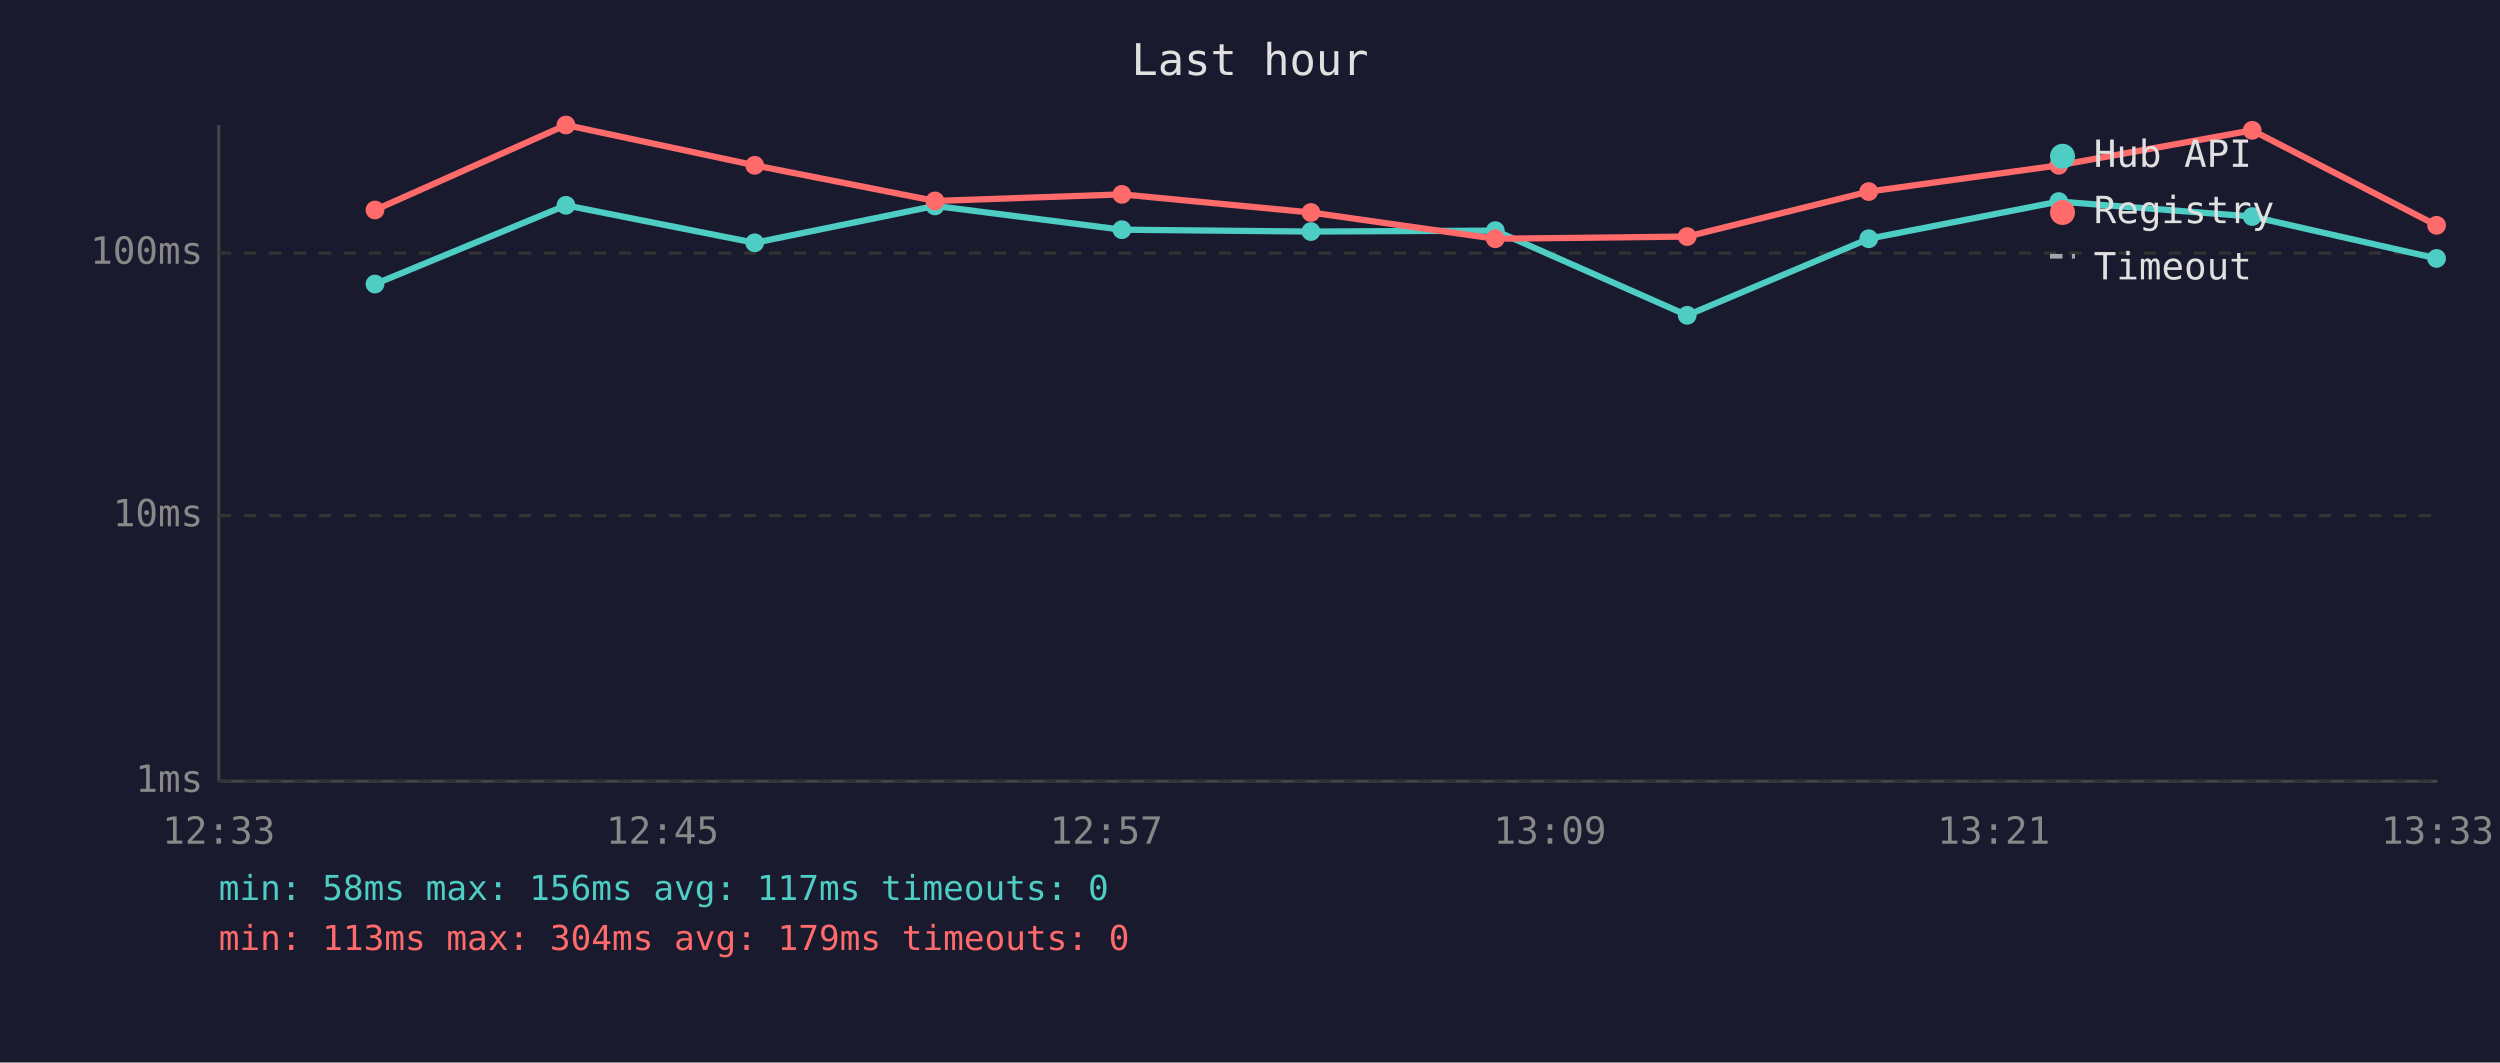
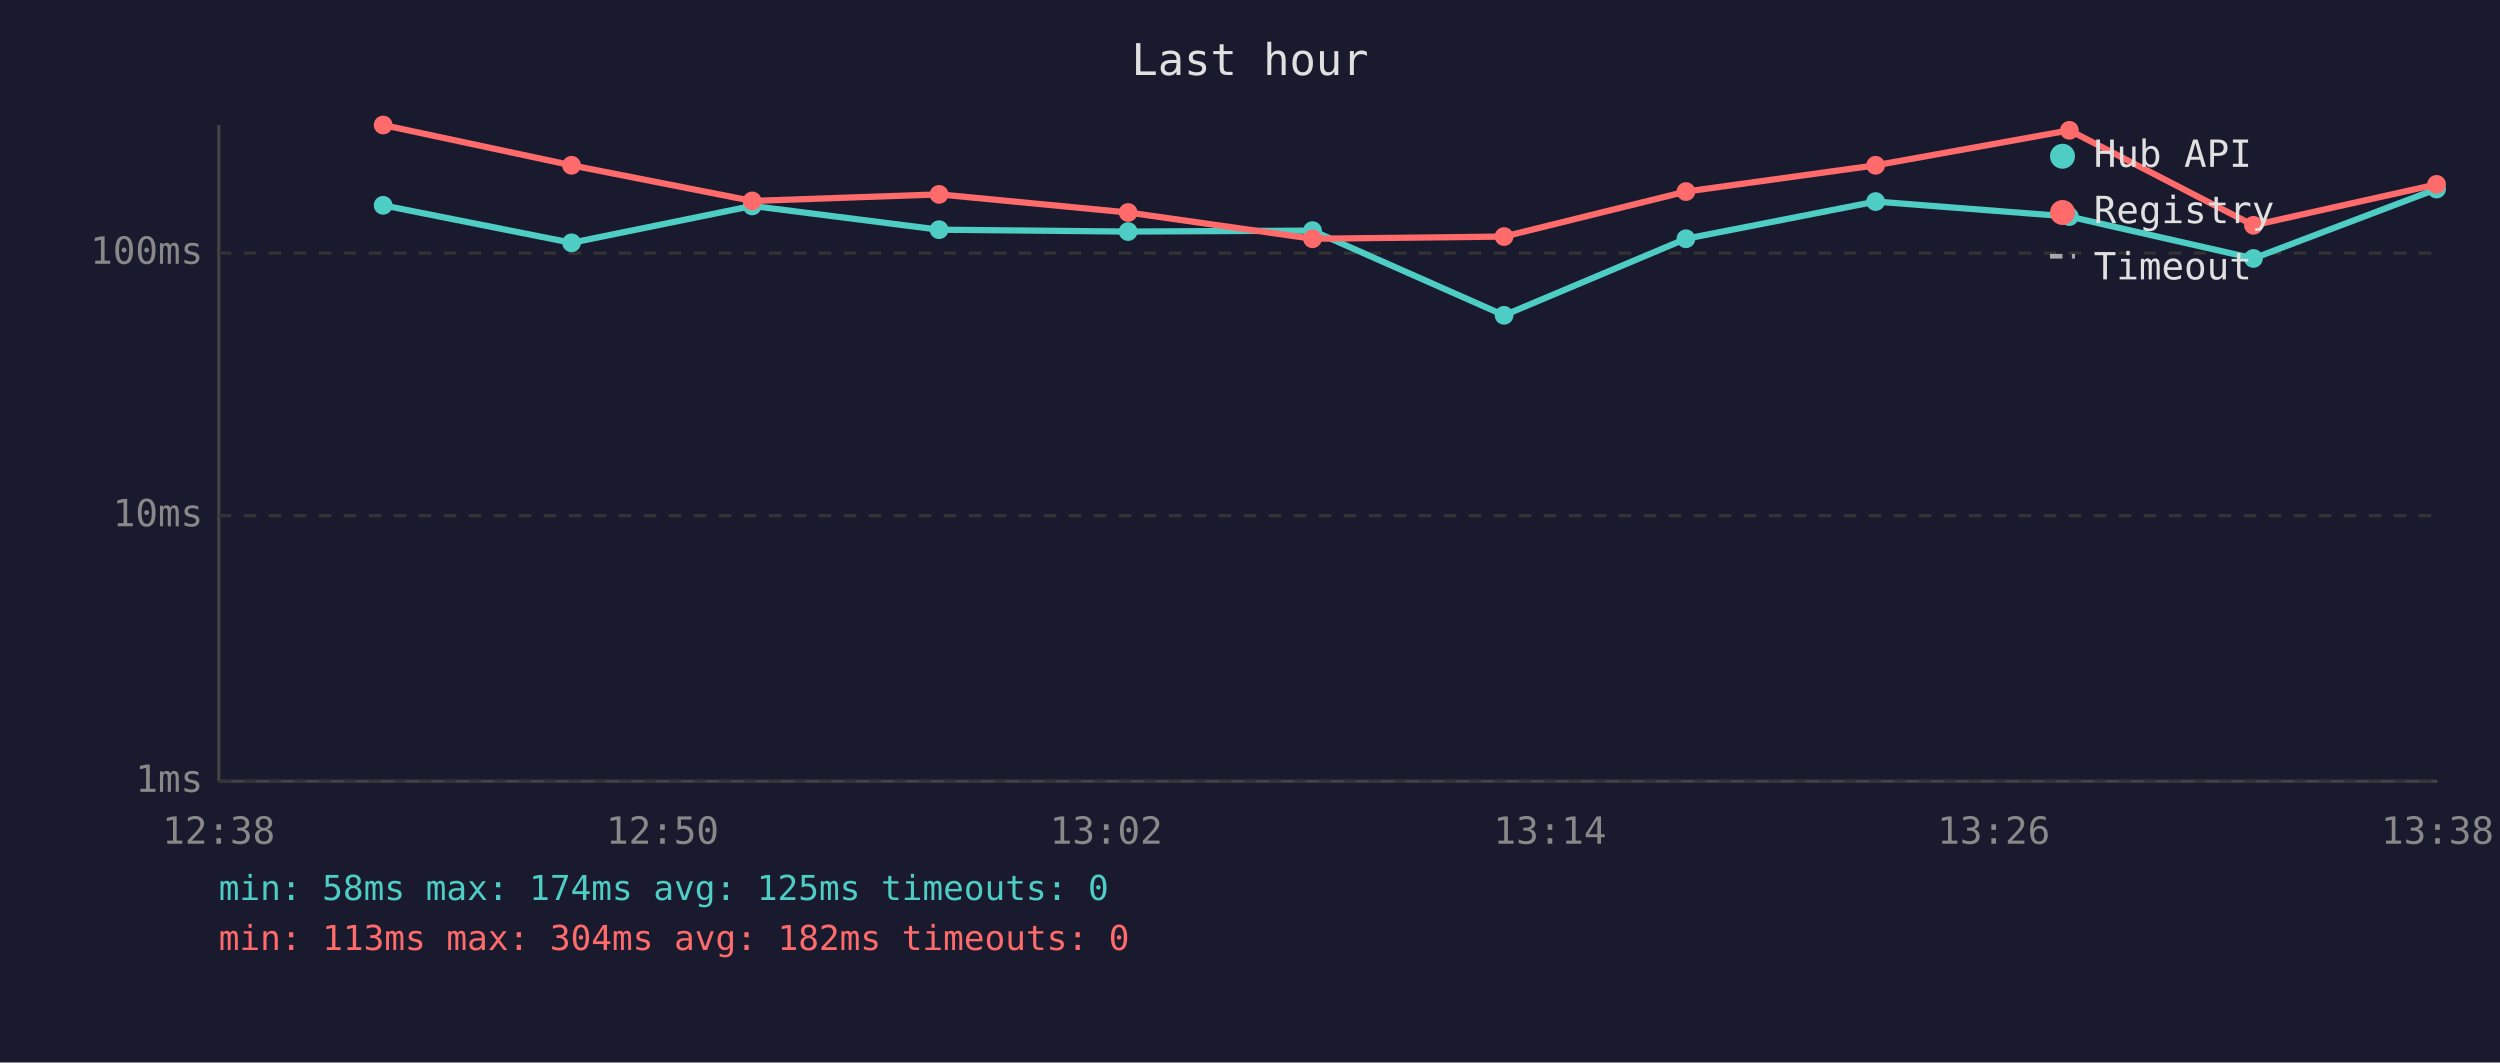
<svg xmlns="http://www.w3.org/2000/svg" viewBox="0 0 800 340" font-family="monospace" font-size="12">
  <rect width="800" height="340" fill="#1a1a2e" />
  <text x="400" y="24" fill="#e0e0e0" font-size="14" text-anchor="middle">Last hour</text>
  <line x1="70" y1="40" x2="70" y2="250" stroke="#444" stroke-width="1" />
  <line x1="70" y1="250" x2="780" y2="250" stroke="#444" stroke-width="1" />
  <line x1="70" y1="250" x2="780" y2="250" stroke="#333" stroke-width="1" stroke-dasharray="4" />
  <text x="65" y="250" fill="#888" text-anchor="end" dominant-baseline="middle">1ms</text>
  <line x1="70" y1="165" x2="780" y2="165" stroke="#333" stroke-width="1" stroke-dasharray="4" />
  <text x="65" y="165" fill="#888" text-anchor="end" dominant-baseline="middle">10ms</text>
  <line x1="70" y1="81" x2="780" y2="81" stroke="#333" stroke-width="1" stroke-dasharray="4" />
  <text x="65" y="81" fill="#888" text-anchor="end" dominant-baseline="middle">100ms</text>
-   <text x="70" y="270" fill="#888" text-anchor="middle">12:33</text>
-   <text x="212" y="270" fill="#888" text-anchor="middle">12:45</text>
-   <text x="354" y="270" fill="#888" text-anchor="middle">12:57</text>
-   <text x="496" y="270" fill="#888" text-anchor="middle">13:09</text>
-   <text x="638" y="270" fill="#888" text-anchor="middle">13:21</text>
-   <text x="780" y="270" fill="#888" text-anchor="middle">13:33</text>
-   <polyline points="120.0,90.9 181.1,65.7 241.5,77.7 299.2,65.9 359.0,73.5 419.5,74.1 478.5,73.8 539.9,100.9 598.0,76.4 658.8,64.5 720.7,69.3 779.7,82.7" fill="none" stroke="#4ecdc4" stroke-width="2" opacity="1" />
-   <circle cx="120.0" cy="90.9" r="3" fill="#4ecdc4" />
-   <circle cx="181.1" cy="65.7" r="3" fill="#4ecdc4" />
-   <circle cx="241.5" cy="77.7" r="3" fill="#4ecdc4" />
-   <circle cx="299.2" cy="65.9" r="3" fill="#4ecdc4" />
-   <circle cx="359.0" cy="73.5" r="3" fill="#4ecdc4" />
-   <circle cx="419.5" cy="74.1" r="3" fill="#4ecdc4" />
-   <circle cx="478.5" cy="73.8" r="3" fill="#4ecdc4" />
-   <circle cx="539.9" cy="100.9" r="3" fill="#4ecdc4" />
-   <circle cx="598.0" cy="76.4" r="3" fill="#4ecdc4" />
-   <circle cx="658.8" cy="64.5" r="3" fill="#4ecdc4" />
-   <circle cx="720.7" cy="69.3" r="3" fill="#4ecdc4" />
-   <circle cx="779.7" cy="82.7" r="3" fill="#4ecdc4" />
-   <polyline points="120.0,67.2 181.1,40.0 241.5,52.9 299.2,64.3 359.0,62.2 419.5,68.0 478.5,76.4 539.9,75.7 598.0,61.3 658.8,52.9 720.7,41.7 779.7,72.1" fill="none" stroke="#ff6b6b" stroke-width="2" opacity="1" />
-   <circle cx="120.0" cy="67.2" r="3" fill="#ff6b6b" />
-   <circle cx="181.1" cy="40.0" r="3" fill="#ff6b6b" />
-   <circle cx="241.5" cy="52.9" r="3" fill="#ff6b6b" />
-   <circle cx="299.2" cy="64.3" r="3" fill="#ff6b6b" />
-   <circle cx="359.0" cy="62.2" r="3" fill="#ff6b6b" />
-   <circle cx="419.5" cy="68.0" r="3" fill="#ff6b6b" />
-   <circle cx="478.5" cy="76.4" r="3" fill="#ff6b6b" />
-   <circle cx="539.9" cy="75.7" r="3" fill="#ff6b6b" />
-   <circle cx="598.0" cy="61.3" r="3" fill="#ff6b6b" />
-   <circle cx="658.8" cy="52.9" r="3" fill="#ff6b6b" />
-   <circle cx="720.7" cy="41.7" r="3" fill="#ff6b6b" />
-   <circle cx="779.7" cy="72.1" r="3" fill="#ff6b6b" />
+   <text x="70" y="270" fill="#888" text-anchor="middle">12:38</text>
+   <text x="212" y="270" fill="#888" text-anchor="middle">12:50</text>
+   <text x="354" y="270" fill="#888" text-anchor="middle">13:02</text>
+   <text x="496" y="270" fill="#888" text-anchor="middle">13:14</text>
+   <text x="638" y="270" fill="#888" text-anchor="middle">13:26</text>
+   <text x="780" y="270" fill="#888" text-anchor="middle">13:38</text>
+   <polyline points="122.6,65.7 182.9,77.7 240.7,65.9 300.5,73.5 361.0,74.1 420.0,73.8 481.3,100.9 539.5,76.4 600.2,64.5 662.2,69.3 721.1,82.7 779.7,60.5" fill="none" stroke="#4ecdc4" stroke-width="2" opacity="1" />
+   <circle cx="122.6" cy="65.7" r="3" fill="#4ecdc4" />
+   <circle cx="182.9" cy="77.7" r="3" fill="#4ecdc4" />
+   <circle cx="240.7" cy="65.9" r="3" fill="#4ecdc4" />
+   <circle cx="300.5" cy="73.5" r="3" fill="#4ecdc4" />
+   <circle cx="361.0" cy="74.1" r="3" fill="#4ecdc4" />
+   <circle cx="420.0" cy="73.8" r="3" fill="#4ecdc4" />
+   <circle cx="481.3" cy="100.9" r="3" fill="#4ecdc4" />
+   <circle cx="539.5" cy="76.4" r="3" fill="#4ecdc4" />
+   <circle cx="600.2" cy="64.5" r="3" fill="#4ecdc4" />
+   <circle cx="662.2" cy="69.3" r="3" fill="#4ecdc4" />
+   <circle cx="721.1" cy="82.7" r="3" fill="#4ecdc4" />
+   <circle cx="779.7" cy="60.5" r="3" fill="#4ecdc4" />
+   <polyline points="122.6,40.0 182.9,52.9 240.7,64.3 300.5,62.2 361.0,68.0 420.0,76.4 481.3,75.7 539.5,61.3 600.2,52.9 662.2,41.7 721.1,72.1 779.7,59.0" fill="none" stroke="#ff6b6b" stroke-width="2" opacity="1" />
+   <circle cx="122.6" cy="40.0" r="3" fill="#ff6b6b" />
+   <circle cx="182.9" cy="52.9" r="3" fill="#ff6b6b" />
+   <circle cx="240.7" cy="64.3" r="3" fill="#ff6b6b" />
+   <circle cx="300.5" cy="62.2" r="3" fill="#ff6b6b" />
+   <circle cx="361.0" cy="68.0" r="3" fill="#ff6b6b" />
+   <circle cx="420.0" cy="76.4" r="3" fill="#ff6b6b" />
+   <circle cx="481.3" cy="75.7" r="3" fill="#ff6b6b" />
+   <circle cx="539.5" cy="61.3" r="3" fill="#ff6b6b" />
+   <circle cx="600.2" cy="52.9" r="3" fill="#ff6b6b" />
+   <circle cx="662.2" cy="41.7" r="3" fill="#ff6b6b" />
+   <circle cx="721.1" cy="72.1" r="3" fill="#ff6b6b" />
+   <circle cx="779.7" cy="59.0" r="3" fill="#ff6b6b" />
  <circle cx="660" cy="50" r="4" fill="#4ecdc4" />
  <text x="670" y="50" fill="#e0e0e0" dominant-baseline="middle">Hub API</text>
  <circle cx="660" cy="68" r="4" fill="#ff6b6b" />
  <text x="670" y="68" fill="#e0e0e0" dominant-baseline="middle">Registry</text>
  <line x1="656" y1="82" x2="664" y2="82" stroke="#e0e0e0" stroke-width="1.5" stroke-dasharray="4,3" opacity="0.7" />
  <text x="670" y="86" fill="#e0e0e0" dominant-baseline="middle">Timeout</text>
-   <text x="70" y="288" fill="#4ecdc4" font-size="11">min: 58ms  max: 156ms  avg: 117ms  timeouts: 0</text>
-   <text x="70" y="304" fill="#ff6b6b" font-size="11">min: 113ms  max: 304ms  avg: 179ms  timeouts: 0</text>
+   <text x="70" y="288" fill="#4ecdc4" font-size="11">min: 58ms  max: 174ms  avg: 125ms  timeouts: 0</text>
+   <text x="70" y="304" fill="#ff6b6b" font-size="11">min: 113ms  max: 304ms  avg: 182ms  timeouts: 0</text>
</svg>
